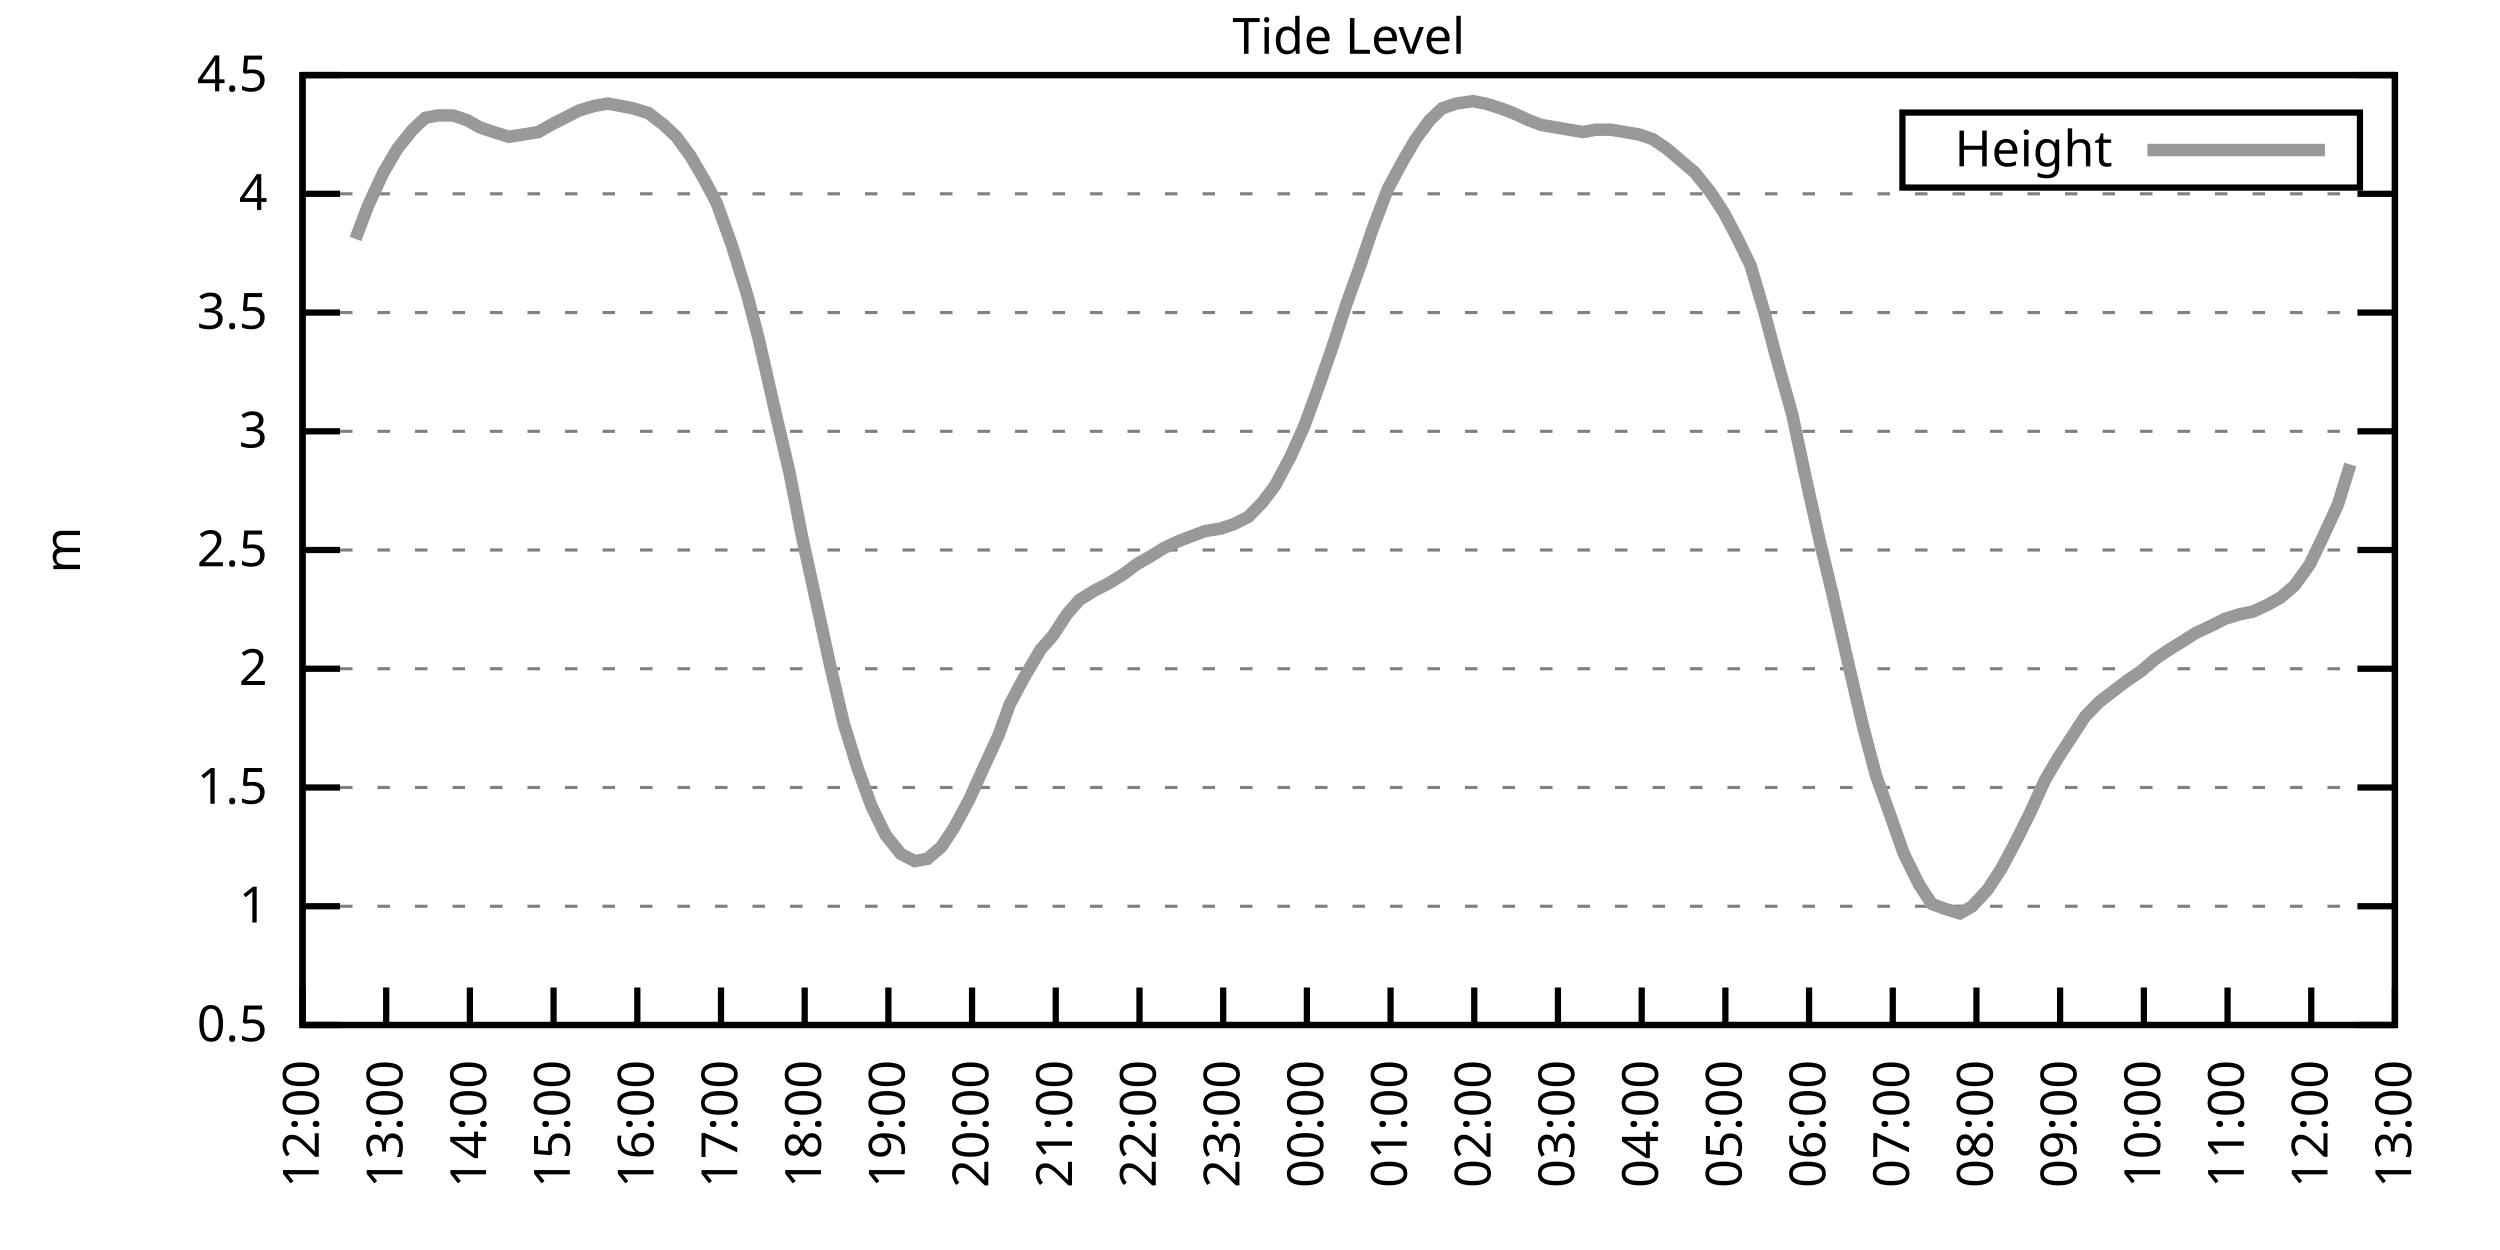
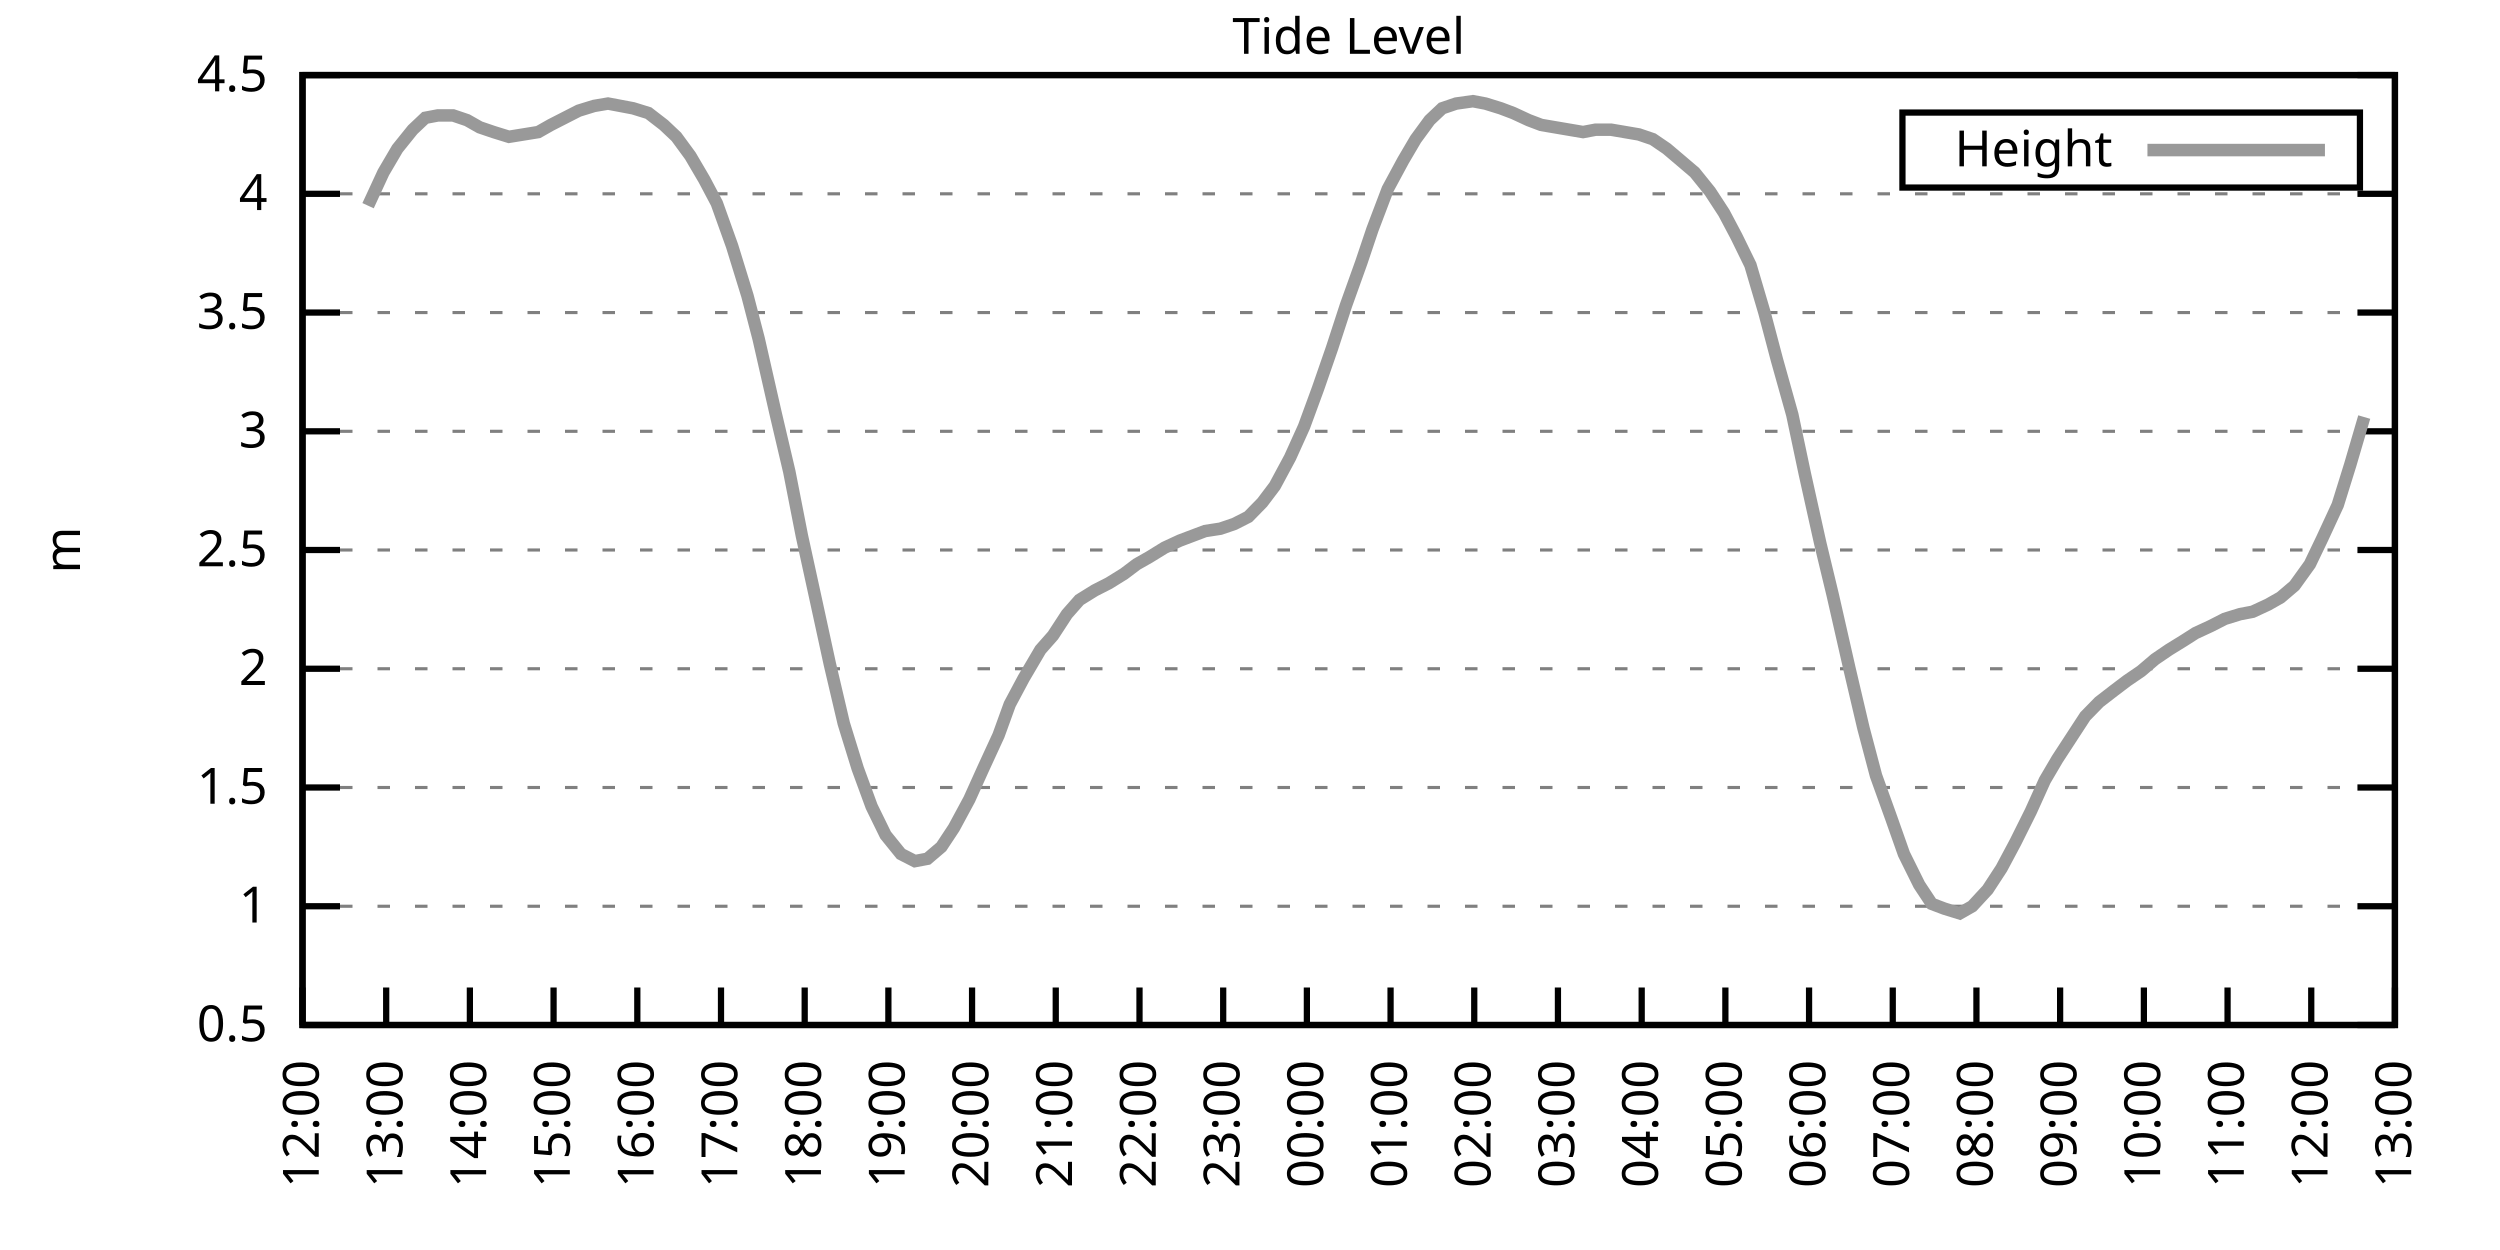
<svg xmlns="http://www.w3.org/2000/svg" xmlns:xlink="http://www.w3.org/1999/xlink" width="400" height="200" viewBox="0 0 400 200">
  <g id="gnuplot_canvas">
    <rect x="0" y="0" width="400" height="200" fill="none" />
    <defs>
      <circle id="gpDot" r="0.5" stroke-width="0.5" stroke="currentColor" />
      <path id="gpPt0" stroke-width="0.333" stroke="currentColor" d="M-1,0 h2 M0,-1 v2" />
      <path id="gpPt1" stroke-width="0.333" stroke="currentColor" d="M-1,-1 L1,1 M1,-1 L-1,1" />
      <path id="gpPt2" stroke-width="0.333" stroke="currentColor" d="M-1,0 L1,0 M0,-1 L0,1 M-1,-1 L1,1 M-1,1 L1,-1" />
      <rect id="gpPt3" stroke-width="0.333" stroke="currentColor" x="-1" y="-1" width="2" height="2" />
      <rect id="gpPt4" stroke-width="0.333" stroke="currentColor" fill="currentColor" x="-1" y="-1" width="2" height="2" />
      <circle id="gpPt5" stroke-width="0.333" stroke="currentColor" cx="0" cy="0" r="1" />
      <use xlink:href="#gpPt5" id="gpPt6" fill="currentColor" stroke="none" />
      <path id="gpPt7" stroke-width="0.333" stroke="currentColor" d="M0,-1.33 L-1.33,0.67 L1.33,0.67 z" />
      <use xlink:href="#gpPt7" id="gpPt8" fill="currentColor" stroke="none" />
      <use xlink:href="#gpPt7" id="gpPt9" stroke="currentColor" transform="rotate(180)" />
      <use xlink:href="#gpPt9" id="gpPt10" fill="currentColor" stroke="none" />
      <use xlink:href="#gpPt3" id="gpPt11" stroke="currentColor" transform="rotate(45)" />
      <use xlink:href="#gpPt11" id="gpPt12" fill="currentColor" stroke="none" />
      <path id="gpPt13" stroke-width="0.333" stroke="currentColor" d="M0,1.330 L1.265,0.411 L0.782,-1.067 L-0.782,-1.076 L-1.265,0.411 z" />
      <use xlink:href="#gpPt13" id="gpPt14" fill="currentColor" stroke="none" />
      <filter id="textbox" filterUnits="objectBoundingBox" x="0" y="0" height="1" width="1">
        <feFlood flood-color="white" flood-opacity="1" result="bgnd" />
        <feComposite in="SourceGraphic" in2="bgnd" operator="atop" />
      </filter>
      <filter id="greybox" filterUnits="objectBoundingBox" x="0" y="0" height="1" width="1">
        <feFlood flood-color="lightgrey" flood-opacity="1" result="grey" />
        <feComposite in="SourceGraphic" in2="grey" operator="atop" />
      </filter>
    </defs>
    <g fill="none" color="white" stroke="currentColor" stroke-width="1.00" stroke-linecap="butt" stroke-linejoin="miter">
</g>
    <g fill="none" color="black" stroke="currentColor" stroke-width="1.00" stroke-linecap="butt" stroke-linejoin="miter">
      <g stroke="none" shape-rendering="crispEdges">
        <polygon fill="rgb(255, 255, 255)" points="48.40,164.00 383.18,164.00 383.18,12.02 48.40,12.02 " />
      </g>
    </g>
    <g fill="none" color="black" stroke="currentColor" stroke-width="1.00" stroke-linecap="butt" stroke-linejoin="miter">
</g>
    <g fill="none" color="black" stroke="black" stroke-width="0.50" stroke-linecap="butt" stroke-linejoin="miter">
</g>
    <g fill="none" color="gray" stroke="currentColor" stroke-width="0.50" stroke-linecap="butt" stroke-linejoin="miter">
      <path stroke="gray" stroke-dasharray="2,4" class="gridline" d="M48.40,164.00 L383.19,164.00  " />
    </g>
    <g fill="none" color="gray" stroke="gray" stroke-width="1.00" stroke-linecap="butt" stroke-linejoin="miter">
</g>
    <g fill="none" color="black" stroke="currentColor" stroke-width="1.00" stroke-linecap="butt" stroke-linejoin="miter">
      <path stroke="black" d="M48.40,164.00 L54.40,164.00 M383.19,164.00 L377.19,164.00  " />
      <g transform="translate(42.80,166.60)" stroke="none" fill="black" font-family="Sans" font-size="8.00" text-anchor="end">
        <text>
          <tspan font-family="Sans"> 0.5</tspan>
        </text>
      </g>
    </g>
    <g fill="none" color="black" stroke="currentColor" stroke-width="1.00" stroke-linecap="butt" stroke-linejoin="miter">
</g>
    <g fill="none" color="black" stroke="black" stroke-width="0.50" stroke-linecap="butt" stroke-linejoin="miter">
</g>
    <g fill="none" color="gray" stroke="currentColor" stroke-width="0.50" stroke-linecap="butt" stroke-linejoin="miter">
      <path stroke="gray" stroke-dasharray="2,4" class="gridline" d="M48.40,145.00 L383.19,145.00  " />
    </g>
    <g fill="none" color="gray" stroke="gray" stroke-width="1.00" stroke-linecap="butt" stroke-linejoin="miter">
</g>
    <g fill="none" color="black" stroke="currentColor" stroke-width="1.00" stroke-linecap="butt" stroke-linejoin="miter">
      <path stroke="black" d="M48.40,145.00 L54.40,145.00 M383.19,145.00 L377.19,145.00  " />
      <g transform="translate(42.80,147.60)" stroke="none" fill="black" font-family="Sans" font-size="8.00" text-anchor="end">
        <text>
          <tspan font-family="Sans"> 1</tspan>
        </text>
      </g>
    </g>
    <g fill="none" color="black" stroke="currentColor" stroke-width="1.00" stroke-linecap="butt" stroke-linejoin="miter">
</g>
    <g fill="none" color="black" stroke="black" stroke-width="0.50" stroke-linecap="butt" stroke-linejoin="miter">
</g>
    <g fill="none" color="gray" stroke="currentColor" stroke-width="0.50" stroke-linecap="butt" stroke-linejoin="miter">
      <path stroke="gray" stroke-dasharray="2,4" class="gridline" d="M48.40,126.00 L383.19,126.00  " />
    </g>
    <g fill="none" color="gray" stroke="gray" stroke-width="1.00" stroke-linecap="butt" stroke-linejoin="miter">
</g>
    <g fill="none" color="black" stroke="currentColor" stroke-width="1.00" stroke-linecap="butt" stroke-linejoin="miter">
      <path stroke="black" d="M48.40,126.00 L54.40,126.00 M383.19,126.00 L377.19,126.00  " />
      <g transform="translate(42.80,128.60)" stroke="none" fill="black" font-family="Sans" font-size="8.00" text-anchor="end">
        <text>
          <tspan font-family="Sans"> 1.5</tspan>
        </text>
      </g>
    </g>
    <g fill="none" color="black" stroke="currentColor" stroke-width="1.00" stroke-linecap="butt" stroke-linejoin="miter">
</g>
    <g fill="none" color="black" stroke="black" stroke-width="0.50" stroke-linecap="butt" stroke-linejoin="miter">
</g>
    <g fill="none" color="gray" stroke="currentColor" stroke-width="0.50" stroke-linecap="butt" stroke-linejoin="miter">
      <path stroke="gray" stroke-dasharray="2,4" class="gridline" d="M48.40,107.00 L383.19,107.00  " />
    </g>
    <g fill="none" color="gray" stroke="gray" stroke-width="1.00" stroke-linecap="butt" stroke-linejoin="miter">
</g>
    <g fill="none" color="black" stroke="currentColor" stroke-width="1.00" stroke-linecap="butt" stroke-linejoin="miter">
      <path stroke="black" d="M48.40,107.00 L54.40,107.00 M383.19,107.00 L377.19,107.00  " />
      <g transform="translate(42.80,109.60)" stroke="none" fill="black" font-family="Sans" font-size="8.00" text-anchor="end">
        <text>
          <tspan font-family="Sans"> 2</tspan>
        </text>
      </g>
    </g>
    <g fill="none" color="black" stroke="currentColor" stroke-width="1.00" stroke-linecap="butt" stroke-linejoin="miter">
</g>
    <g fill="none" color="black" stroke="black" stroke-width="0.50" stroke-linecap="butt" stroke-linejoin="miter">
</g>
    <g fill="none" color="gray" stroke="currentColor" stroke-width="0.50" stroke-linecap="butt" stroke-linejoin="miter">
      <path stroke="gray" stroke-dasharray="2,4" class="gridline" d="M48.40,88.00 L383.19,88.00  " />
    </g>
    <g fill="none" color="gray" stroke="gray" stroke-width="1.00" stroke-linecap="butt" stroke-linejoin="miter">
</g>
    <g fill="none" color="black" stroke="currentColor" stroke-width="1.00" stroke-linecap="butt" stroke-linejoin="miter">
      <path stroke="black" d="M48.40,88.00 L54.40,88.00 M383.19,88.00 L377.19,88.00  " />
      <g transform="translate(42.80,90.60)" stroke="none" fill="black" font-family="Sans" font-size="8.00" text-anchor="end">
        <text>
          <tspan font-family="Sans"> 2.5</tspan>
        </text>
      </g>
    </g>
    <g fill="none" color="black" stroke="currentColor" stroke-width="1.00" stroke-linecap="butt" stroke-linejoin="miter">
</g>
    <g fill="none" color="black" stroke="black" stroke-width="0.50" stroke-linecap="butt" stroke-linejoin="miter">
</g>
    <g fill="none" color="gray" stroke="currentColor" stroke-width="0.50" stroke-linecap="butt" stroke-linejoin="miter">
      <path stroke="gray" stroke-dasharray="2,4" class="gridline" d="M48.40,69.01 L383.19,69.01  " />
    </g>
    <g fill="none" color="gray" stroke="gray" stroke-width="1.00" stroke-linecap="butt" stroke-linejoin="miter">
</g>
    <g fill="none" color="black" stroke="currentColor" stroke-width="1.00" stroke-linecap="butt" stroke-linejoin="miter">
      <path stroke="black" d="M48.40,69.01 L54.40,69.01 M383.19,69.01 L377.19,69.01  " />
      <g transform="translate(42.80,71.61)" stroke="none" fill="black" font-family="Sans" font-size="8.00" text-anchor="end">
        <text>
          <tspan font-family="Sans"> 3</tspan>
        </text>
      </g>
    </g>
    <g fill="none" color="black" stroke="currentColor" stroke-width="1.00" stroke-linecap="butt" stroke-linejoin="miter">
</g>
    <g fill="none" color="black" stroke="black" stroke-width="0.50" stroke-linecap="butt" stroke-linejoin="miter">
</g>
    <g fill="none" color="gray" stroke="currentColor" stroke-width="0.50" stroke-linecap="butt" stroke-linejoin="miter">
      <path stroke="gray" stroke-dasharray="2,4" class="gridline" d="M48.40,50.01 L383.19,50.01  " />
    </g>
    <g fill="none" color="gray" stroke="gray" stroke-width="1.00" stroke-linecap="butt" stroke-linejoin="miter">
</g>
    <g fill="none" color="black" stroke="currentColor" stroke-width="1.00" stroke-linecap="butt" stroke-linejoin="miter">
      <path stroke="black" d="M48.40,50.01 L54.40,50.01 M383.19,50.01 L377.19,50.01  " />
      <g transform="translate(42.80,52.61)" stroke="none" fill="black" font-family="Sans" font-size="8.00" text-anchor="end">
        <text>
          <tspan font-family="Sans"> 3.5</tspan>
        </text>
      </g>
    </g>
    <g fill="none" color="black" stroke="currentColor" stroke-width="1.00" stroke-linecap="butt" stroke-linejoin="miter">
</g>
    <g fill="none" color="black" stroke="black" stroke-width="0.50" stroke-linecap="butt" stroke-linejoin="miter">
</g>
    <g fill="none" color="gray" stroke="currentColor" stroke-width="0.50" stroke-linecap="butt" stroke-linejoin="miter">
      <path stroke="gray" stroke-dasharray="2,4" class="gridline" d="M48.40,31.01 L383.19,31.01  " />
    </g>
    <g fill="none" color="gray" stroke="gray" stroke-width="1.00" stroke-linecap="butt" stroke-linejoin="miter">
</g>
    <g fill="none" color="black" stroke="currentColor" stroke-width="1.00" stroke-linecap="butt" stroke-linejoin="miter">
      <path stroke="black" d="M48.40,31.01 L54.40,31.01 M383.19,31.01 L377.19,31.01  " />
      <g transform="translate(42.80,33.61)" stroke="none" fill="black" font-family="Sans" font-size="8.00" text-anchor="end">
        <text>
          <tspan font-family="Sans"> 4</tspan>
        </text>
      </g>
    </g>
    <g fill="none" color="black" stroke="currentColor" stroke-width="1.00" stroke-linecap="butt" stroke-linejoin="miter">
</g>
    <g fill="none" color="black" stroke="black" stroke-width="0.50" stroke-linecap="butt" stroke-linejoin="miter">
</g>
    <g fill="none" color="gray" stroke="currentColor" stroke-width="0.50" stroke-linecap="butt" stroke-linejoin="miter">
      <path stroke="gray" stroke-dasharray="2,4" class="gridline" d="M48.40,12.01 L383.19,12.01  " />
    </g>
    <g fill="none" color="gray" stroke="gray" stroke-width="1.00" stroke-linecap="butt" stroke-linejoin="miter">
</g>
    <g fill="none" color="black" stroke="currentColor" stroke-width="1.00" stroke-linecap="butt" stroke-linejoin="miter">
      <path stroke="black" d="M48.40,12.01 L54.40,12.01 M383.19,12.01 L377.19,12.01  " />
      <g transform="translate(42.80,14.61)" stroke="none" fill="black" font-family="Sans" font-size="8.00" text-anchor="end">
        <text>
          <tspan font-family="Sans"> 4.5</tspan>
        </text>
      </g>
    </g>
    <g fill="none" color="black" stroke="currentColor" stroke-width="1.00" stroke-linecap="butt" stroke-linejoin="miter">
      <path stroke="black" d="M48.40,164.00 L48.40,158.00  " />
      <g transform="translate(51.00,169.60) rotate(270.00)" stroke="none" fill="black" font-family="Sans" font-size="8.00" text-anchor="end">
        <text>
          <tspan font-family="Sans">12:00</tspan>
        </text>
      </g>
    </g>
    <g fill="none" color="black" stroke="currentColor" stroke-width="1.00" stroke-linecap="butt" stroke-linejoin="miter">
      <path stroke="black" d="M61.79,164.00 L61.79,158.00  " />
      <g transform="translate(64.39,169.60) rotate(270.00)" stroke="none" fill="black" font-family="Sans" font-size="8.00" text-anchor="end">
        <text>
          <tspan font-family="Sans">13:00</tspan>
        </text>
      </g>
    </g>
    <g fill="none" color="black" stroke="currentColor" stroke-width="1.00" stroke-linecap="butt" stroke-linejoin="miter">
      <path stroke="black" d="M75.18,164.00 L75.18,158.00  " />
      <g transform="translate(77.78,169.60) rotate(270.00)" stroke="none" fill="black" font-family="Sans" font-size="8.00" text-anchor="end">
        <text>
          <tspan font-family="Sans">14:00</tspan>
        </text>
      </g>
    </g>
    <g fill="none" color="black" stroke="currentColor" stroke-width="1.00" stroke-linecap="butt" stroke-linejoin="miter">
      <path stroke="black" d="M88.57,164.00 L88.57,158.00  " />
      <g transform="translate(91.17,169.60) rotate(270.00)" stroke="none" fill="black" font-family="Sans" font-size="8.00" text-anchor="end">
        <text>
          <tspan font-family="Sans">15:00</tspan>
        </text>
      </g>
    </g>
    <g fill="none" color="black" stroke="currentColor" stroke-width="1.00" stroke-linecap="butt" stroke-linejoin="miter">
      <path stroke="black" d="M101.97,164.00 L101.97,158.00  " />
      <g transform="translate(104.57,169.60) rotate(270.00)" stroke="none" fill="black" font-family="Sans" font-size="8.00" text-anchor="end">
        <text>
          <tspan font-family="Sans">16:00</tspan>
        </text>
      </g>
    </g>
    <g fill="none" color="black" stroke="currentColor" stroke-width="1.00" stroke-linecap="butt" stroke-linejoin="miter">
      <path stroke="black" d="M115.36,164.00 L115.36,158.00  " />
      <g transform="translate(117.96,169.60) rotate(270.00)" stroke="none" fill="black" font-family="Sans" font-size="8.00" text-anchor="end">
        <text>
          <tspan font-family="Sans">17:00</tspan>
        </text>
      </g>
    </g>
    <g fill="none" color="black" stroke="currentColor" stroke-width="1.00" stroke-linecap="butt" stroke-linejoin="miter">
      <path stroke="black" d="M128.75,164.00 L128.75,158.00  " />
      <g transform="translate(131.35,169.60) rotate(270.00)" stroke="none" fill="black" font-family="Sans" font-size="8.00" text-anchor="end">
        <text>
          <tspan font-family="Sans">18:00</tspan>
        </text>
      </g>
    </g>
    <g fill="none" color="black" stroke="currentColor" stroke-width="1.00" stroke-linecap="butt" stroke-linejoin="miter">
      <path stroke="black" d="M142.14,164.00 L142.14,158.00  " />
      <g transform="translate(144.74,169.60) rotate(270.00)" stroke="none" fill="black" font-family="Sans" font-size="8.00" text-anchor="end">
        <text>
          <tspan font-family="Sans">19:00</tspan>
        </text>
      </g>
    </g>
    <g fill="none" color="black" stroke="currentColor" stroke-width="1.00" stroke-linecap="butt" stroke-linejoin="miter">
      <path stroke="black" d="M155.53,164.00 L155.53,158.00  " />
      <g transform="translate(158.13,169.60) rotate(270.00)" stroke="none" fill="black" font-family="Sans" font-size="8.00" text-anchor="end">
        <text>
          <tspan font-family="Sans">20:00</tspan>
        </text>
      </g>
    </g>
    <g fill="none" color="black" stroke="currentColor" stroke-width="1.00" stroke-linecap="butt" stroke-linejoin="miter">
      <path stroke="black" d="M168.92,164.00 L168.92,158.00  " />
      <g transform="translate(171.52,169.60) rotate(270.00)" stroke="none" fill="black" font-family="Sans" font-size="8.00" text-anchor="end">
        <text>
          <tspan font-family="Sans">21:00</tspan>
        </text>
      </g>
    </g>
    <g fill="none" color="black" stroke="currentColor" stroke-width="1.00" stroke-linecap="butt" stroke-linejoin="miter">
      <path stroke="black" d="M182.32,164.00 L182.32,158.00  " />
      <g transform="translate(184.92,169.60) rotate(270.00)" stroke="none" fill="black" font-family="Sans" font-size="8.00" text-anchor="end">
        <text>
          <tspan font-family="Sans">22:00</tspan>
        </text>
      </g>
    </g>
    <g fill="none" color="black" stroke="currentColor" stroke-width="1.00" stroke-linecap="butt" stroke-linejoin="miter">
      <path stroke="black" d="M195.71,164.00 L195.71,158.00  " />
      <g transform="translate(198.31,169.60) rotate(270.00)" stroke="none" fill="black" font-family="Sans" font-size="8.00" text-anchor="end">
        <text>
          <tspan font-family="Sans">23:00</tspan>
        </text>
      </g>
    </g>
    <g fill="none" color="black" stroke="currentColor" stroke-width="1.00" stroke-linecap="butt" stroke-linejoin="miter">
      <path stroke="black" d="M209.10,164.00 L209.10,158.00  " />
      <g transform="translate(211.70,169.60) rotate(270.00)" stroke="none" fill="black" font-family="Sans" font-size="8.00" text-anchor="end">
        <text>
          <tspan font-family="Sans">00:00</tspan>
        </text>
      </g>
    </g>
    <g fill="none" color="black" stroke="currentColor" stroke-width="1.00" stroke-linecap="butt" stroke-linejoin="miter">
      <path stroke="black" d="M222.49,164.00 L222.49,158.00  " />
      <g transform="translate(225.09,169.60) rotate(270.00)" stroke="none" fill="black" font-family="Sans" font-size="8.00" text-anchor="end">
        <text>
          <tspan font-family="Sans">01:00</tspan>
        </text>
      </g>
    </g>
    <g fill="none" color="black" stroke="currentColor" stroke-width="1.00" stroke-linecap="butt" stroke-linejoin="miter">
      <path stroke="black" d="M235.88,164.00 L235.88,158.00  " />
      <g transform="translate(238.48,169.60) rotate(270.00)" stroke="none" fill="black" font-family="Sans" font-size="8.00" text-anchor="end">
        <text>
          <tspan font-family="Sans">02:00</tspan>
        </text>
      </g>
    </g>
    <g fill="none" color="black" stroke="currentColor" stroke-width="1.00" stroke-linecap="butt" stroke-linejoin="miter">
      <path stroke="black" d="M249.27,164.00 L249.27,158.00  " />
      <g transform="translate(251.87,169.60) rotate(270.00)" stroke="none" fill="black" font-family="Sans" font-size="8.00" text-anchor="end">
        <text>
          <tspan font-family="Sans">03:00</tspan>
        </text>
      </g>
    </g>
    <g fill="none" color="black" stroke="currentColor" stroke-width="1.00" stroke-linecap="butt" stroke-linejoin="miter">
      <path stroke="black" d="M262.67,164.00 L262.67,158.00  " />
      <g transform="translate(265.27,169.60) rotate(270.00)" stroke="none" fill="black" font-family="Sans" font-size="8.00" text-anchor="end">
        <text>
          <tspan font-family="Sans">04:00</tspan>
        </text>
      </g>
    </g>
    <g fill="none" color="black" stroke="currentColor" stroke-width="1.00" stroke-linecap="butt" stroke-linejoin="miter">
      <path stroke="black" d="M276.06,164.00 L276.06,158.00  " />
      <g transform="translate(278.66,169.60) rotate(270.00)" stroke="none" fill="black" font-family="Sans" font-size="8.00" text-anchor="end">
        <text>
          <tspan font-family="Sans">05:00</tspan>
        </text>
      </g>
    </g>
    <g fill="none" color="black" stroke="currentColor" stroke-width="1.00" stroke-linecap="butt" stroke-linejoin="miter">
      <path stroke="black" d="M289.45,164.00 L289.45,158.00  " />
      <g transform="translate(292.05,169.60) rotate(270.00)" stroke="none" fill="black" font-family="Sans" font-size="8.00" text-anchor="end">
        <text>
          <tspan font-family="Sans">06:00</tspan>
        </text>
      </g>
    </g>
    <g fill="none" color="black" stroke="currentColor" stroke-width="1.00" stroke-linecap="butt" stroke-linejoin="miter">
      <path stroke="black" d="M302.84,164.00 L302.84,158.00  " />
      <g transform="translate(305.44,169.60) rotate(270.00)" stroke="none" fill="black" font-family="Sans" font-size="8.00" text-anchor="end">
        <text>
          <tspan font-family="Sans">07:00</tspan>
        </text>
      </g>
    </g>
    <g fill="none" color="black" stroke="currentColor" stroke-width="1.00" stroke-linecap="butt" stroke-linejoin="miter">
      <path stroke="black" d="M316.23,164.00 L316.23,158.00  " />
      <g transform="translate(318.83,169.60) rotate(270.00)" stroke="none" fill="black" font-family="Sans" font-size="8.00" text-anchor="end">
        <text>
          <tspan font-family="Sans">08:00</tspan>
        </text>
      </g>
    </g>
    <g fill="none" color="black" stroke="currentColor" stroke-width="1.00" stroke-linecap="butt" stroke-linejoin="miter">
      <path stroke="black" d="M329.62,164.00 L329.62,158.00  " />
      <g transform="translate(332.22,169.60) rotate(270.00)" stroke="none" fill="black" font-family="Sans" font-size="8.00" text-anchor="end">
        <text>
          <tspan font-family="Sans">09:00</tspan>
        </text>
      </g>
    </g>
    <g fill="none" color="black" stroke="currentColor" stroke-width="1.00" stroke-linecap="butt" stroke-linejoin="miter">
      <path stroke="black" d="M343.02,164.00 L343.02,158.00  " />
      <g transform="translate(345.62,169.60) rotate(270.00)" stroke="none" fill="black" font-family="Sans" font-size="8.00" text-anchor="end">
        <text>
          <tspan font-family="Sans">10:00</tspan>
        </text>
      </g>
    </g>
    <g fill="none" color="black" stroke="currentColor" stroke-width="1.00" stroke-linecap="butt" stroke-linejoin="miter">
      <path stroke="black" d="M356.41,164.00 L356.41,158.00  " />
      <g transform="translate(359.01,169.60) rotate(270.00)" stroke="none" fill="black" font-family="Sans" font-size="8.00" text-anchor="end">
        <text>
          <tspan font-family="Sans">11:00</tspan>
        </text>
      </g>
    </g>
    <g fill="none" color="black" stroke="currentColor" stroke-width="1.00" stroke-linecap="butt" stroke-linejoin="miter">
      <path stroke="black" d="M369.80,164.00 L369.80,158.00  " />
      <g transform="translate(372.40,169.60) rotate(270.00)" stroke="none" fill="black" font-family="Sans" font-size="8.00" text-anchor="end">
        <text>
          <tspan font-family="Sans">12:00</tspan>
        </text>
      </g>
    </g>
    <g fill="none" color="black" stroke="currentColor" stroke-width="1.00" stroke-linecap="butt" stroke-linejoin="miter">
      <path stroke="black" d="M383.19,164.00 L383.19,158.00  " />
      <g transform="translate(385.79,169.60) rotate(270.00)" stroke="none" fill="black" font-family="Sans" font-size="8.00" text-anchor="end">
        <text>
          <tspan font-family="Sans">13:00</tspan>
        </text>
      </g>
    </g>
    <g fill="none" color="black" stroke="currentColor" stroke-width="1.00" stroke-linecap="butt" stroke-linejoin="miter">
</g>
    <g fill="none" color="black" stroke="currentColor" stroke-width="1.00" stroke-linecap="butt" stroke-linejoin="miter">
      <path stroke="black" d="M48.40,12.01 L48.40,164.00 L383.19,164.00 L383.19,12.01 L48.40,12.01 Z  " />
    </g>
    <g fill="none" color="black" stroke="currentColor" stroke-width="1.00" stroke-linecap="butt" stroke-linejoin="miter">
</g>
    <g fill="none" color="black" stroke="currentColor" stroke-width="1.00" stroke-linecap="butt" stroke-linejoin="miter">
      <path stroke="black" d="M304.39,30.01 L304.39,18.01 L377.59,18.01 L377.59,30.01 L304.39,30.01 Z  " />
    </g>
    <g id="Tide_level_plot_1">
      <g fill="none" color="white" stroke="black" stroke-width="2.00" stroke-linecap="butt" stroke-linejoin="miter">
</g>
      <g fill="none" color="black" stroke="currentColor" stroke-width="2.00" stroke-linecap="butt" stroke-linejoin="miter">
        <g transform="translate(337.99,26.61)" stroke="none" fill="black" font-family="Sans" font-size="8.00" text-anchor="end">
          <text>
            <tspan font-family="Sans">Height</tspan>
          </text>
        </g>
      </g>
      <g fill="none" color="black" stroke="currentColor" stroke-width="2.00" stroke-linecap="butt" stroke-linejoin="miter">
-         <path stroke="rgb(153, 153, 153)" d="M343.59,24.01 L371.99,24.01 M56.88,38.23 L58.89,32.91 L61.35,27.59 L63.58,23.79 L66.03,20.75 L68.04,18.85   L70.05,18.47 L72.50,18.47 L74.74,19.23 L76.75,20.37 L78.98,21.13 L81.43,21.89 L86.12,21.13 L88.13,19.99   L90.36,18.85 L92.59,17.71 L95.05,16.95 L97.28,16.57 L99.29,16.95 L101.30,17.33 L103.75,18.09 L106.21,19.99   L108.22,21.89 L110.45,24.93 L112.68,28.73 L114.69,32.53 L117.14,39.37 L119.60,47.35 L121.38,54.19 L124.06,65.97   L126.29,75.47 L128.30,85.73 L130.54,95.98 L132.77,106.24 L135.00,115.74 L137.23,122.96 L139.46,129.04 L141.69,133.60   L144.15,136.64 L146.38,137.78 L148.39,137.40 L150.62,135.50 L152.63,132.46 L155.09,127.90 L157.32,122.96 L159.77,117.64   L161.56,112.70 L163.79,108.52 L166.47,103.96 L168.48,101.68 L170.71,98.26 L172.72,95.98 L175.17,94.46 L177.41,93.32   L179.86,91.80 L181.87,90.28 L183.88,89.14 L186.33,87.63 L188.79,86.49 L190.80,85.73 L192.81,84.97 L195.26,84.59   L197.49,83.83 L199.73,82.69 L201.96,80.41 L203.97,77.75 L206.42,73.19 L208.65,68.25 L210.88,62.17 L213.12,55.71   L215.35,48.87 L217.80,42.03 L219.59,36.71 L222.04,30.25 L224.50,25.69 L226.51,22.27 L228.74,19.23 L230.75,17.33   L232.98,16.57 L235.66,16.19 L237.67,16.57 L240.12,17.33 L242.13,18.09 L244.59,19.23 L246.60,19.99 L248.83,20.37   L251.06,20.75 L253.29,21.13 L255.30,20.75 L257.76,20.75 L259.99,21.13 L262.22,21.51 L264.45,22.27 L266.68,23.79   L268.92,25.69 L271.15,27.59 L273.60,30.63 L275.83,34.05 L277.84,37.85 L280.07,42.41 L282.31,50.01 L284.32,57.61   L286.77,66.35 L288.78,75.85 L291.23,86.87 L293.24,95.22 L295.92,107.00 L298.15,116.50 L300.16,124.10 L302.62,130.94   L304.63,136.64 L307.08,141.58 L309.09,144.62 L311.10,145.38 L313.55,146.14 L315.56,145.00 L318.02,142.34 L320.25,138.92   L322.48,134.74 L324.94,129.80 L327.17,124.86 L329.18,121.44 L331.41,118.02 L333.64,114.60 L335.87,112.32 L338.33,110.42   L340.34,108.90 L342.57,107.38 L344.80,105.48 L347.03,103.96 L349.49,102.44 L351.27,101.30 L353.73,100.16 L355.96,99.02   L358.42,98.26 L360.42,97.88 L362.88,96.74 L364.89,95.60 L367.12,93.70 L369.58,90.28 L371.58,86.11 L374.04,80.79   L376.05,74.33  " />
+         <path stroke="rgb(153, 153, 153)" d="M343.59,24.01 L371.99,24.01 M58.89,32.91 L61.35,27.59 L63.58,23.79 L66.03,20.75 L68.04,18.85 L70.05,18.47   L72.50,18.47 L74.74,19.23 L76.75,20.37 L78.98,21.13 L81.43,21.89 L86.12,21.13 L88.13,19.99 L90.36,18.85   L92.59,17.71 L95.05,16.95 L97.28,16.57 L99.29,16.95 L101.30,17.33 L103.75,18.09 L106.21,19.99 L108.22,21.89   L110.45,24.93 L112.68,28.73 L114.69,32.53 L117.14,39.37 L119.60,47.35 L121.38,54.19 L124.06,65.97 L126.29,75.47   L128.30,85.73 L130.54,95.98 L132.77,106.24 L135.00,115.74 L137.23,122.96 L139.46,129.04 L141.69,133.60 L144.15,136.64   L146.38,137.78 L148.39,137.40 L150.62,135.50 L152.63,132.46 L155.09,127.90 L157.32,122.96 L159.77,117.64 L161.56,112.70   L163.79,108.52 L166.47,103.96 L168.48,101.68 L170.71,98.26 L172.72,95.98 L175.17,94.46 L177.41,93.32 L179.86,91.80   L181.87,90.28 L183.88,89.14 L186.33,87.63 L188.79,86.49 L190.80,85.73 L192.81,84.97 L195.26,84.59 L197.49,83.83   L199.73,82.69 L201.96,80.41 L203.97,77.75 L206.42,73.19 L208.65,68.25 L210.88,62.17 L213.12,55.71 L215.35,48.87   L217.80,42.03 L219.59,36.71 L222.04,30.25 L224.50,25.69 L226.51,22.27 L228.74,19.23 L230.75,17.33 L232.98,16.57   L235.66,16.19 L237.67,16.57 L240.12,17.33 L242.13,18.09 L244.59,19.23 L246.60,19.99 L248.83,20.37 L251.06,20.75   L253.29,21.13 L255.30,20.75 L257.76,20.75 L259.99,21.13 L262.22,21.51 L264.45,22.27 L266.68,23.79 L268.92,25.69   L271.15,27.59 L273.60,30.63 L275.83,34.05 L277.84,37.85 L280.07,42.41 L282.31,50.01 L284.32,57.61 L286.77,66.35   L288.78,75.85 L291.23,86.87 L293.24,95.22 L295.92,107.00 L298.15,116.50 L300.16,124.10 L302.62,130.94 L304.63,136.64   L307.08,141.58 L309.09,144.62 L311.10,145.38 L313.55,146.14 L315.56,145.00 L318.02,142.34 L320.25,138.92 L322.48,134.74   L324.94,129.80 L327.17,124.86 L329.18,121.44 L331.41,118.02 L333.64,114.60 L335.87,112.32 L338.33,110.42 L340.34,108.90   L342.57,107.38 L344.80,105.48 L347.03,103.96 L349.49,102.44 L351.27,101.30 L353.73,100.16 L355.96,99.02 L358.42,98.26   L360.42,97.88 L362.88,96.74 L364.89,95.60 L367.12,93.70 L369.58,90.28 L371.58,86.11 L374.04,80.79 L376.05,74.33   L378.28,66.73  " />
      </g>
    </g>
    <g fill="none" color="black" stroke="currentColor" stroke-width="2.00" stroke-linecap="butt" stroke-linejoin="miter">
</g>
    <g fill="none" color="black" stroke="black" stroke-width="1.00" stroke-linecap="butt" stroke-linejoin="miter">
</g>
    <g fill="none" color="black" stroke="currentColor" stroke-width="1.00" stroke-linecap="butt" stroke-linejoin="miter">
      <path stroke="black" d="M48.40,12.01 L48.40,164.00 L383.19,164.00 L383.19,12.01 L48.40,12.01 Z  " />
      <g transform="translate(12.80,88.01) rotate(270.00)" stroke="none" fill="black" font-family="Sans" font-size="8.00" text-anchor="middle">
        <text>
          <tspan font-family="Sans">m</tspan>
        </text>
      </g>
    </g>
    <g fill="none" color="black" stroke="currentColor" stroke-width="1.00" stroke-linecap="butt" stroke-linejoin="miter">
</g>
    <g fill="none" color="black" stroke="currentColor" stroke-width="1.00" stroke-linecap="butt" stroke-linejoin="miter">
      <g transform="translate(215.79,8.61)" stroke="none" fill="black" font-family="Sans" font-size="8.00" text-anchor="middle">
        <text>
          <tspan font-family="Sans">Tide Level</tspan>
        </text>
      </g>
    </g>
    <g fill="none" color="black" stroke="currentColor" stroke-width="1.00" stroke-linecap="butt" stroke-linejoin="miter">
</g>
  </g>
</svg>
